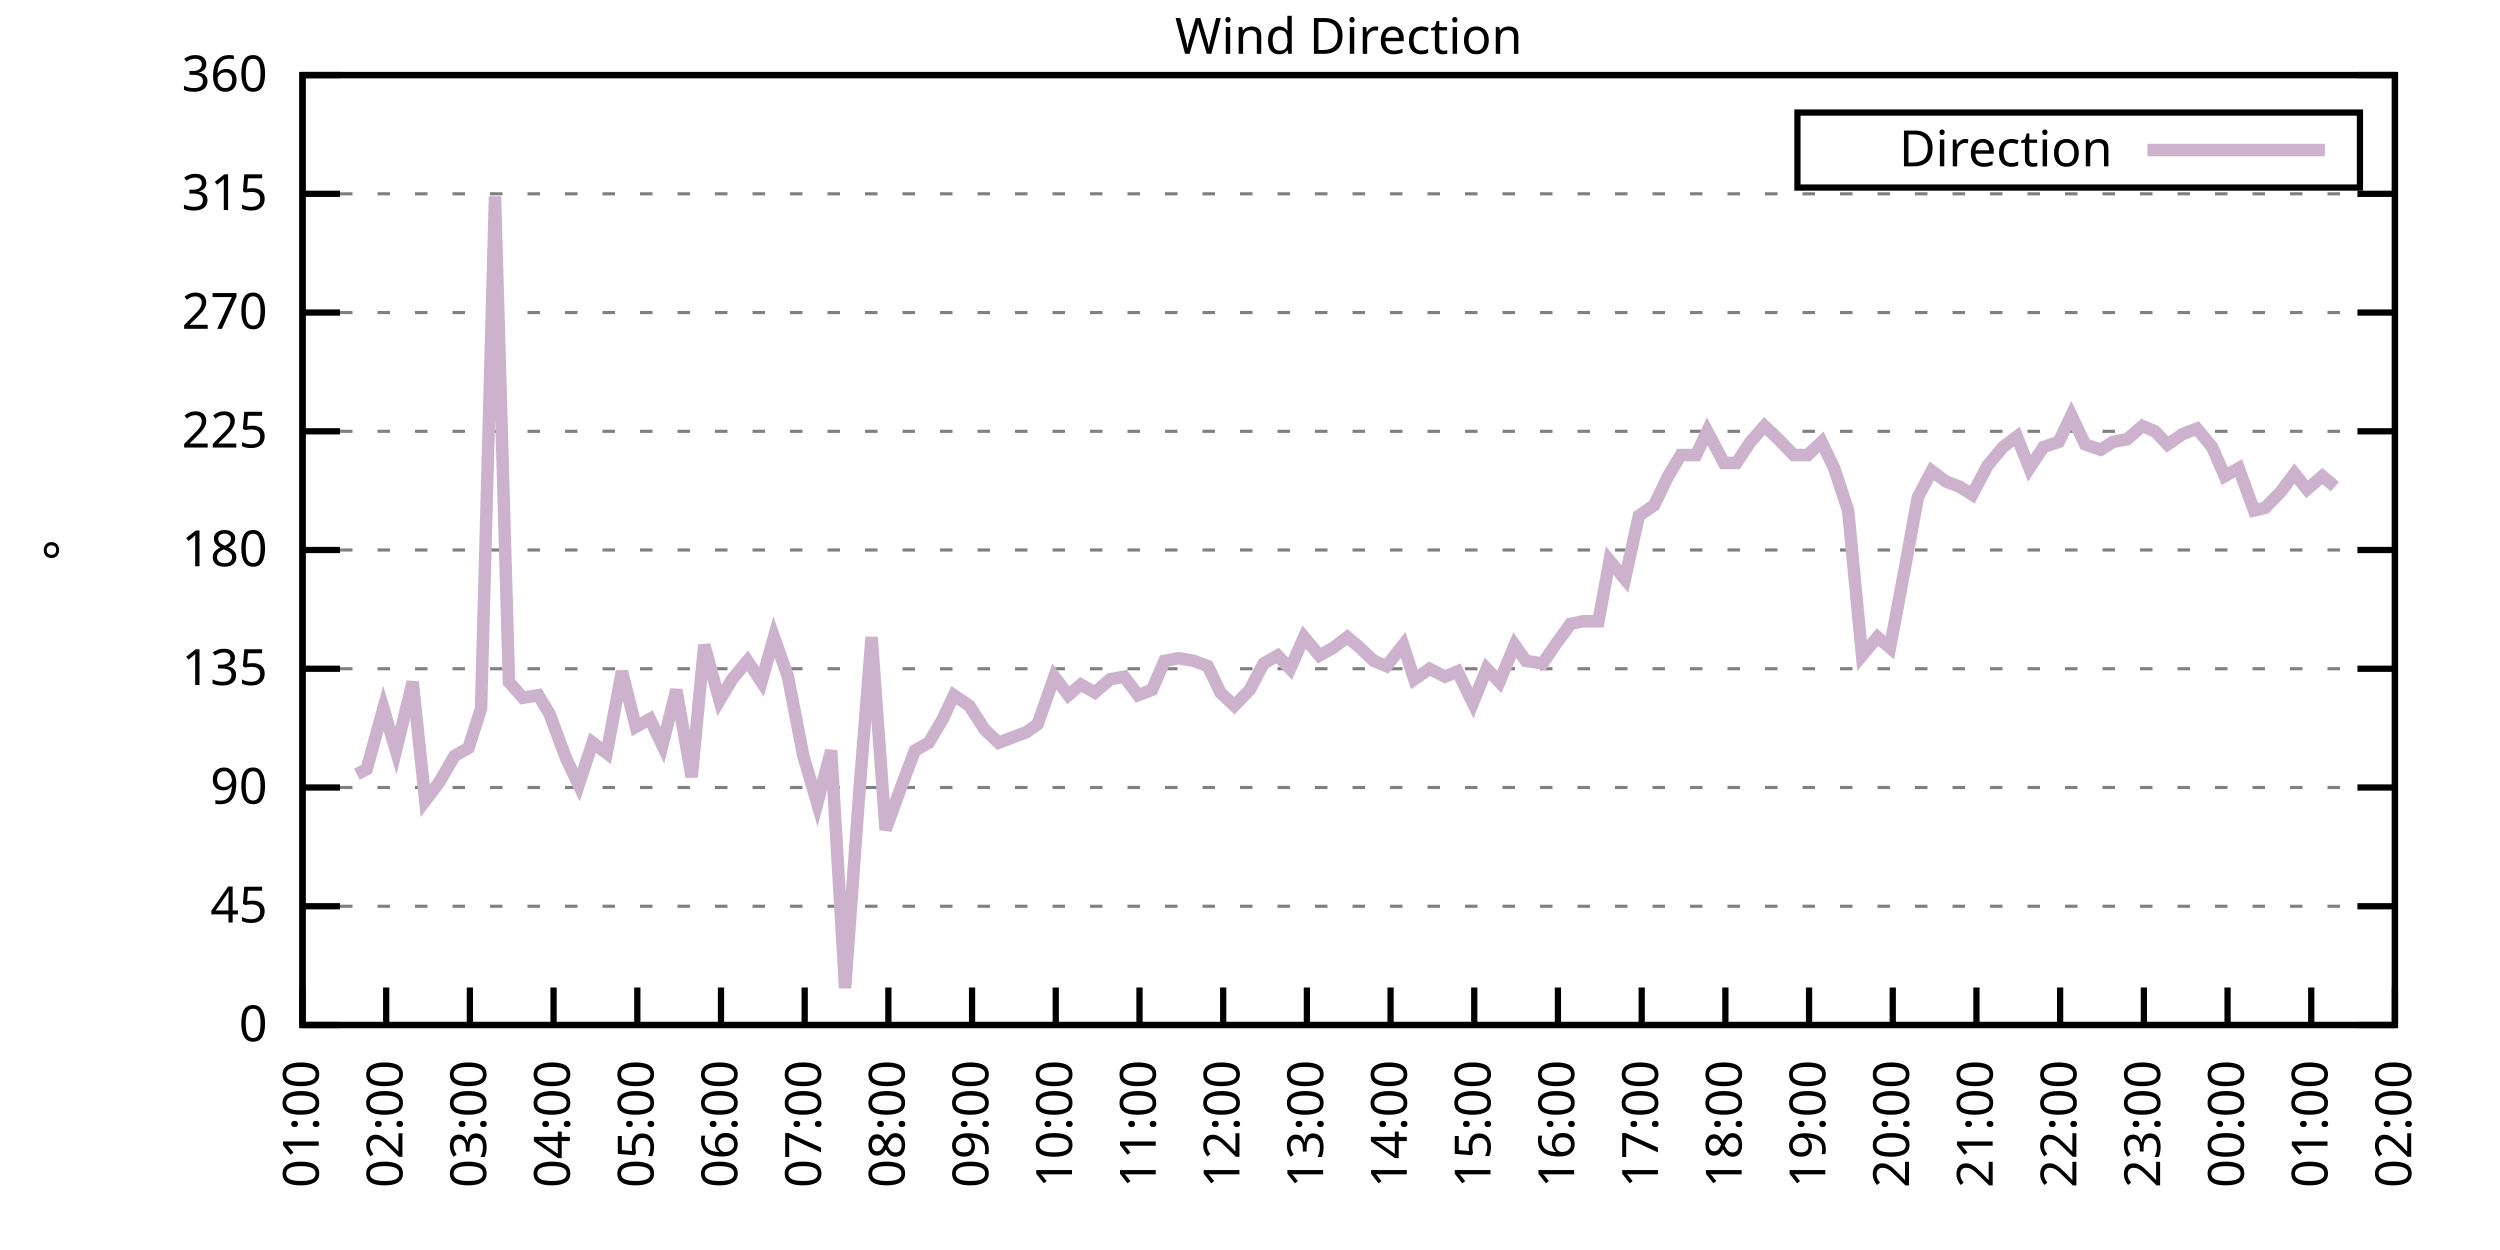
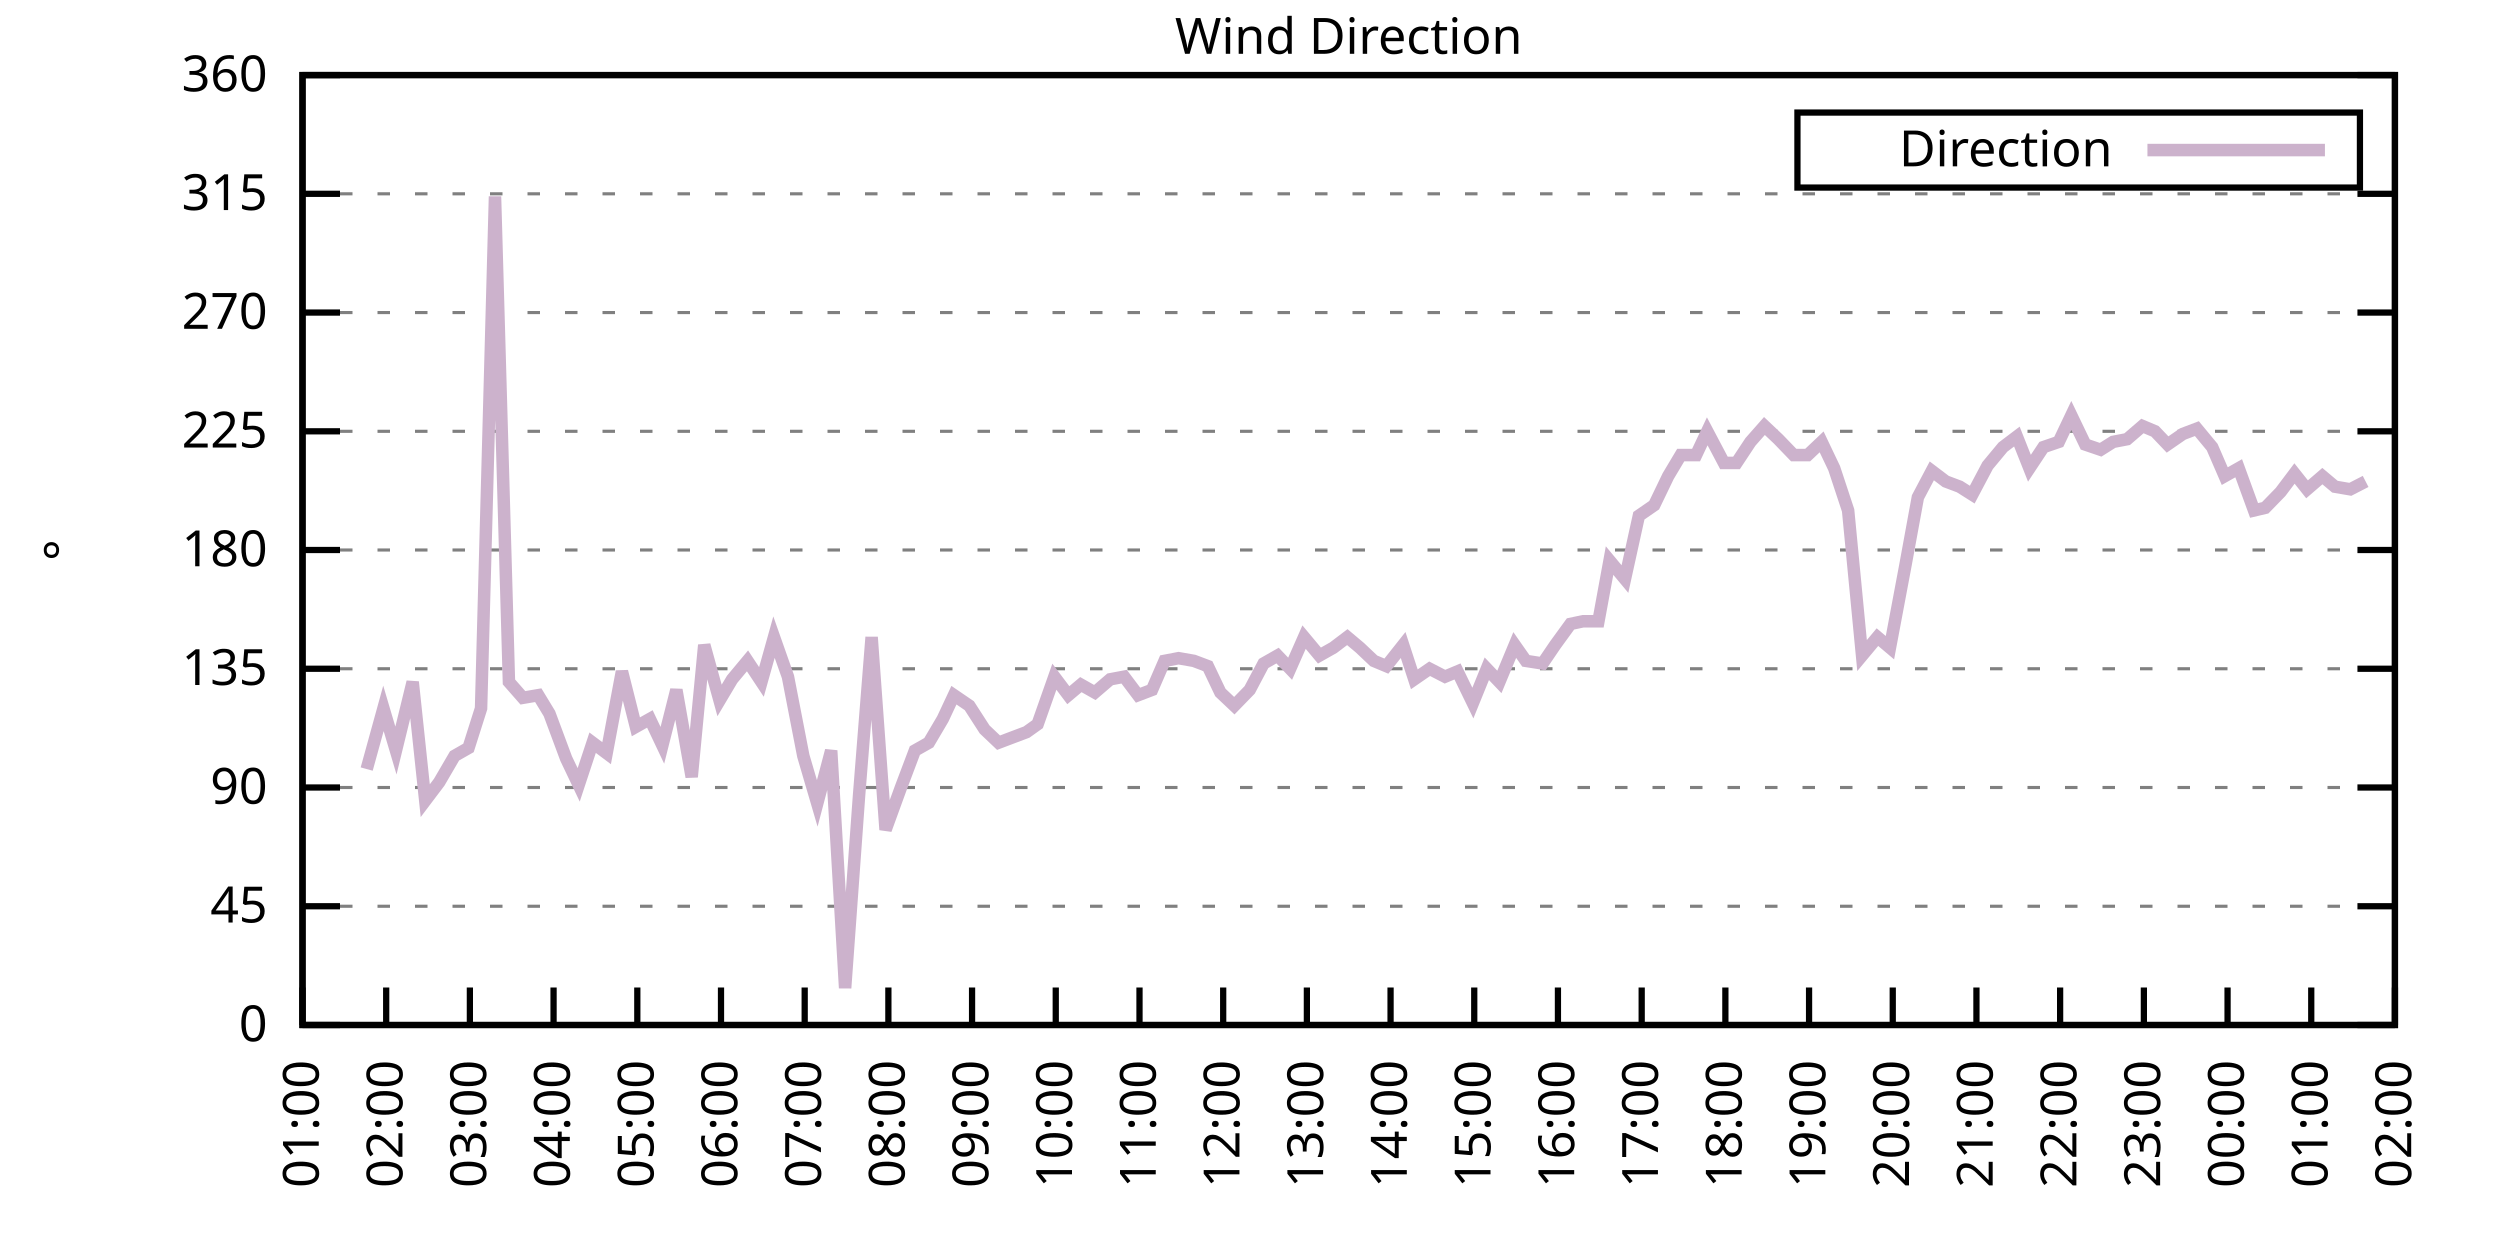
<svg xmlns="http://www.w3.org/2000/svg" xmlns:xlink="http://www.w3.org/1999/xlink" width="400" height="200" viewBox="0 0 400 200">
  <g id="gnuplot_canvas">
    <rect x="0" y="0" width="400" height="200" fill="none" />
    <defs>
      <circle id="gpDot" r="0.5" stroke-width="0.5" stroke="currentColor" />
      <path id="gpPt0" stroke-width="0.333" stroke="currentColor" d="M-1,0 h2 M0,-1 v2" />
      <path id="gpPt1" stroke-width="0.333" stroke="currentColor" d="M-1,-1 L1,1 M1,-1 L-1,1" />
      <path id="gpPt2" stroke-width="0.333" stroke="currentColor" d="M-1,0 L1,0 M0,-1 L0,1 M-1,-1 L1,1 M-1,1 L1,-1" />
      <rect id="gpPt3" stroke-width="0.333" stroke="currentColor" x="-1" y="-1" width="2" height="2" />
      <rect id="gpPt4" stroke-width="0.333" stroke="currentColor" fill="currentColor" x="-1" y="-1" width="2" height="2" />
      <circle id="gpPt5" stroke-width="0.333" stroke="currentColor" cx="0" cy="0" r="1" />
      <use xlink:href="#gpPt5" id="gpPt6" fill="currentColor" stroke="none" />
      <path id="gpPt7" stroke-width="0.333" stroke="currentColor" d="M0,-1.33 L-1.33,0.67 L1.33,0.67 z" />
      <use xlink:href="#gpPt7" id="gpPt8" fill="currentColor" stroke="none" />
      <use xlink:href="#gpPt7" id="gpPt9" stroke="currentColor" transform="rotate(180)" />
      <use xlink:href="#gpPt9" id="gpPt10" fill="currentColor" stroke="none" />
      <use xlink:href="#gpPt3" id="gpPt11" stroke="currentColor" transform="rotate(45)" />
      <use xlink:href="#gpPt11" id="gpPt12" fill="currentColor" stroke="none" />
      <path id="gpPt13" stroke-width="0.333" stroke="currentColor" d="M0,1.330 L1.265,0.411 L0.782,-1.067 L-0.782,-1.076 L-1.265,0.411 z" />
      <use xlink:href="#gpPt13" id="gpPt14" fill="currentColor" stroke="none" />
      <filter id="textbox" filterUnits="objectBoundingBox" x="0" y="0" height="1" width="1">
        <feFlood flood-color="white" flood-opacity="1" result="bgnd" />
        <feComposite in="SourceGraphic" in2="bgnd" operator="atop" />
      </filter>
      <filter id="greybox" filterUnits="objectBoundingBox" x="0" y="0" height="1" width="1">
        <feFlood flood-color="lightgrey" flood-opacity="1" result="grey" />
        <feComposite in="SourceGraphic" in2="grey" operator="atop" />
      </filter>
    </defs>
    <g fill="none" color="white" stroke="currentColor" stroke-width="1.00" stroke-linecap="butt" stroke-linejoin="miter">
</g>
    <g fill="none" color="black" stroke="currentColor" stroke-width="1.00" stroke-linecap="butt" stroke-linejoin="miter">
      <g stroke="none" shape-rendering="crispEdges">
        <polygon fill="rgb(255, 255, 255)" points="48.40,164.00 383.18,164.00 383.18,12.02 48.40,12.02 " />
      </g>
    </g>
    <g fill="none" color="black" stroke="currentColor" stroke-width="1.00" stroke-linecap="butt" stroke-linejoin="miter">
</g>
    <g fill="none" color="black" stroke="black" stroke-width="0.50" stroke-linecap="butt" stroke-linejoin="miter">
</g>
    <g fill="none" color="gray" stroke="currentColor" stroke-width="0.50" stroke-linecap="butt" stroke-linejoin="miter">
      <path stroke="gray" stroke-dasharray="2,4" class="gridline" d="M48.40,164.00 L383.19,164.00  " />
    </g>
    <g fill="none" color="gray" stroke="gray" stroke-width="1.00" stroke-linecap="butt" stroke-linejoin="miter">
</g>
    <g fill="none" color="black" stroke="currentColor" stroke-width="1.00" stroke-linecap="butt" stroke-linejoin="miter">
      <path stroke="black" d="M48.40,164.00 L54.40,164.00 M383.19,164.00 L377.19,164.00  " />
      <g transform="translate(42.80,166.60)" stroke="none" fill="black" font-family="Sans" font-size="8.00" text-anchor="end">
        <text>
          <tspan font-family="Sans"> 0</tspan>
        </text>
      </g>
    </g>
    <g fill="none" color="black" stroke="currentColor" stroke-width="1.00" stroke-linecap="butt" stroke-linejoin="miter">
</g>
    <g fill="none" color="black" stroke="black" stroke-width="0.50" stroke-linecap="butt" stroke-linejoin="miter">
</g>
    <g fill="none" color="gray" stroke="currentColor" stroke-width="0.50" stroke-linecap="butt" stroke-linejoin="miter">
      <path stroke="gray" stroke-dasharray="2,4" class="gridline" d="M48.40,145.00 L383.19,145.00  " />
    </g>
    <g fill="none" color="gray" stroke="gray" stroke-width="1.00" stroke-linecap="butt" stroke-linejoin="miter">
</g>
    <g fill="none" color="black" stroke="currentColor" stroke-width="1.00" stroke-linecap="butt" stroke-linejoin="miter">
      <path stroke="black" d="M48.40,145.00 L54.40,145.00 M383.19,145.00 L377.19,145.00  " />
      <g transform="translate(42.80,147.60)" stroke="none" fill="black" font-family="Sans" font-size="8.00" text-anchor="end">
        <text>
          <tspan font-family="Sans"> 45</tspan>
        </text>
      </g>
    </g>
    <g fill="none" color="black" stroke="currentColor" stroke-width="1.00" stroke-linecap="butt" stroke-linejoin="miter">
</g>
    <g fill="none" color="black" stroke="black" stroke-width="0.50" stroke-linecap="butt" stroke-linejoin="miter">
</g>
    <g fill="none" color="gray" stroke="currentColor" stroke-width="0.50" stroke-linecap="butt" stroke-linejoin="miter">
      <path stroke="gray" stroke-dasharray="2,4" class="gridline" d="M48.40,126.00 L383.19,126.00  " />
    </g>
    <g fill="none" color="gray" stroke="gray" stroke-width="1.00" stroke-linecap="butt" stroke-linejoin="miter">
</g>
    <g fill="none" color="black" stroke="currentColor" stroke-width="1.00" stroke-linecap="butt" stroke-linejoin="miter">
      <path stroke="black" d="M48.40,126.00 L54.40,126.00 M383.19,126.00 L377.19,126.00  " />
      <g transform="translate(42.80,128.60)" stroke="none" fill="black" font-family="Sans" font-size="8.00" text-anchor="end">
        <text>
          <tspan font-family="Sans"> 90</tspan>
        </text>
      </g>
    </g>
    <g fill="none" color="black" stroke="currentColor" stroke-width="1.00" stroke-linecap="butt" stroke-linejoin="miter">
</g>
    <g fill="none" color="black" stroke="black" stroke-width="0.50" stroke-linecap="butt" stroke-linejoin="miter">
</g>
    <g fill="none" color="gray" stroke="currentColor" stroke-width="0.50" stroke-linecap="butt" stroke-linejoin="miter">
      <path stroke="gray" stroke-dasharray="2,4" class="gridline" d="M48.40,107.00 L383.19,107.00  " />
    </g>
    <g fill="none" color="gray" stroke="gray" stroke-width="1.00" stroke-linecap="butt" stroke-linejoin="miter">
</g>
    <g fill="none" color="black" stroke="currentColor" stroke-width="1.00" stroke-linecap="butt" stroke-linejoin="miter">
      <path stroke="black" d="M48.40,107.00 L54.40,107.00 M383.19,107.00 L377.19,107.00  " />
      <g transform="translate(42.80,109.60)" stroke="none" fill="black" font-family="Sans" font-size="8.00" text-anchor="end">
        <text>
          <tspan font-family="Sans"> 135</tspan>
        </text>
      </g>
    </g>
    <g fill="none" color="black" stroke="currentColor" stroke-width="1.00" stroke-linecap="butt" stroke-linejoin="miter">
</g>
    <g fill="none" color="black" stroke="black" stroke-width="0.50" stroke-linecap="butt" stroke-linejoin="miter">
</g>
    <g fill="none" color="gray" stroke="currentColor" stroke-width="0.50" stroke-linecap="butt" stroke-linejoin="miter">
      <path stroke="gray" stroke-dasharray="2,4" class="gridline" d="M48.40,88.00 L383.19,88.00  " />
    </g>
    <g fill="none" color="gray" stroke="gray" stroke-width="1.00" stroke-linecap="butt" stroke-linejoin="miter">
</g>
    <g fill="none" color="black" stroke="currentColor" stroke-width="1.00" stroke-linecap="butt" stroke-linejoin="miter">
      <path stroke="black" d="M48.40,88.00 L54.40,88.00 M383.19,88.00 L377.19,88.00  " />
      <g transform="translate(42.80,90.60)" stroke="none" fill="black" font-family="Sans" font-size="8.00" text-anchor="end">
        <text>
          <tspan font-family="Sans"> 180</tspan>
        </text>
      </g>
    </g>
    <g fill="none" color="black" stroke="currentColor" stroke-width="1.00" stroke-linecap="butt" stroke-linejoin="miter">
</g>
    <g fill="none" color="black" stroke="black" stroke-width="0.50" stroke-linecap="butt" stroke-linejoin="miter">
</g>
    <g fill="none" color="gray" stroke="currentColor" stroke-width="0.50" stroke-linecap="butt" stroke-linejoin="miter">
      <path stroke="gray" stroke-dasharray="2,4" class="gridline" d="M48.40,69.01 L383.19,69.01  " />
    </g>
    <g fill="none" color="gray" stroke="gray" stroke-width="1.00" stroke-linecap="butt" stroke-linejoin="miter">
</g>
    <g fill="none" color="black" stroke="currentColor" stroke-width="1.00" stroke-linecap="butt" stroke-linejoin="miter">
      <path stroke="black" d="M48.40,69.01 L54.40,69.01 M383.19,69.01 L377.19,69.01  " />
      <g transform="translate(42.80,71.61)" stroke="none" fill="black" font-family="Sans" font-size="8.00" text-anchor="end">
        <text>
          <tspan font-family="Sans"> 225</tspan>
        </text>
      </g>
    </g>
    <g fill="none" color="black" stroke="currentColor" stroke-width="1.00" stroke-linecap="butt" stroke-linejoin="miter">
</g>
    <g fill="none" color="black" stroke="black" stroke-width="0.50" stroke-linecap="butt" stroke-linejoin="miter">
</g>
    <g fill="none" color="gray" stroke="currentColor" stroke-width="0.50" stroke-linecap="butt" stroke-linejoin="miter">
      <path stroke="gray" stroke-dasharray="2,4" class="gridline" d="M48.40,50.01 L383.19,50.01  " />
    </g>
    <g fill="none" color="gray" stroke="gray" stroke-width="1.00" stroke-linecap="butt" stroke-linejoin="miter">
</g>
    <g fill="none" color="black" stroke="currentColor" stroke-width="1.00" stroke-linecap="butt" stroke-linejoin="miter">
      <path stroke="black" d="M48.40,50.01 L54.40,50.01 M383.19,50.01 L377.19,50.01  " />
      <g transform="translate(42.80,52.61)" stroke="none" fill="black" font-family="Sans" font-size="8.00" text-anchor="end">
        <text>
          <tspan font-family="Sans"> 270</tspan>
        </text>
      </g>
    </g>
    <g fill="none" color="black" stroke="currentColor" stroke-width="1.00" stroke-linecap="butt" stroke-linejoin="miter">
</g>
    <g fill="none" color="black" stroke="black" stroke-width="0.50" stroke-linecap="butt" stroke-linejoin="miter">
</g>
    <g fill="none" color="gray" stroke="currentColor" stroke-width="0.50" stroke-linecap="butt" stroke-linejoin="miter">
      <path stroke="gray" stroke-dasharray="2,4" class="gridline" d="M48.40,31.01 L383.19,31.01  " />
    </g>
    <g fill="none" color="gray" stroke="gray" stroke-width="1.00" stroke-linecap="butt" stroke-linejoin="miter">
</g>
    <g fill="none" color="black" stroke="currentColor" stroke-width="1.00" stroke-linecap="butt" stroke-linejoin="miter">
      <path stroke="black" d="M48.40,31.01 L54.40,31.01 M383.19,31.01 L377.19,31.01  " />
      <g transform="translate(42.80,33.61)" stroke="none" fill="black" font-family="Sans" font-size="8.00" text-anchor="end">
        <text>
          <tspan font-family="Sans"> 315</tspan>
        </text>
      </g>
    </g>
    <g fill="none" color="black" stroke="currentColor" stroke-width="1.00" stroke-linecap="butt" stroke-linejoin="miter">
</g>
    <g fill="none" color="black" stroke="black" stroke-width="0.50" stroke-linecap="butt" stroke-linejoin="miter">
</g>
    <g fill="none" color="gray" stroke="currentColor" stroke-width="0.50" stroke-linecap="butt" stroke-linejoin="miter">
      <path stroke="gray" stroke-dasharray="2,4" class="gridline" d="M48.40,12.01 L383.19,12.01  " />
    </g>
    <g fill="none" color="gray" stroke="gray" stroke-width="1.00" stroke-linecap="butt" stroke-linejoin="miter">
</g>
    <g fill="none" color="black" stroke="currentColor" stroke-width="1.00" stroke-linecap="butt" stroke-linejoin="miter">
      <path stroke="black" d="M48.40,12.01 L54.40,12.01 M383.19,12.01 L377.19,12.01  " />
      <g transform="translate(42.80,14.61)" stroke="none" fill="black" font-family="Sans" font-size="8.00" text-anchor="end">
        <text>
          <tspan font-family="Sans"> 360</tspan>
        </text>
      </g>
    </g>
    <g fill="none" color="black" stroke="currentColor" stroke-width="1.00" stroke-linecap="butt" stroke-linejoin="miter">
      <path stroke="black" d="M48.40,164.00 L48.40,158.00  " />
      <g transform="translate(51.00,169.60) rotate(270.00)" stroke="none" fill="black" font-family="Sans" font-size="8.00" text-anchor="end">
        <text>
          <tspan font-family="Sans">01:00</tspan>
        </text>
      </g>
    </g>
    <g fill="none" color="black" stroke="currentColor" stroke-width="1.00" stroke-linecap="butt" stroke-linejoin="miter">
      <path stroke="black" d="M61.79,164.00 L61.79,158.00  " />
      <g transform="translate(64.39,169.60) rotate(270.00)" stroke="none" fill="black" font-family="Sans" font-size="8.00" text-anchor="end">
        <text>
          <tspan font-family="Sans">02:00</tspan>
        </text>
      </g>
    </g>
    <g fill="none" color="black" stroke="currentColor" stroke-width="1.00" stroke-linecap="butt" stroke-linejoin="miter">
      <path stroke="black" d="M75.18,164.00 L75.18,158.00  " />
      <g transform="translate(77.78,169.60) rotate(270.00)" stroke="none" fill="black" font-family="Sans" font-size="8.00" text-anchor="end">
        <text>
          <tspan font-family="Sans">03:00</tspan>
        </text>
      </g>
    </g>
    <g fill="none" color="black" stroke="currentColor" stroke-width="1.00" stroke-linecap="butt" stroke-linejoin="miter">
      <path stroke="black" d="M88.57,164.00 L88.57,158.00  " />
      <g transform="translate(91.17,169.60) rotate(270.00)" stroke="none" fill="black" font-family="Sans" font-size="8.00" text-anchor="end">
        <text>
          <tspan font-family="Sans">04:00</tspan>
        </text>
      </g>
    </g>
    <g fill="none" color="black" stroke="currentColor" stroke-width="1.00" stroke-linecap="butt" stroke-linejoin="miter">
      <path stroke="black" d="M101.97,164.00 L101.97,158.00  " />
      <g transform="translate(104.57,169.60) rotate(270.00)" stroke="none" fill="black" font-family="Sans" font-size="8.00" text-anchor="end">
        <text>
          <tspan font-family="Sans">05:00</tspan>
        </text>
      </g>
    </g>
    <g fill="none" color="black" stroke="currentColor" stroke-width="1.00" stroke-linecap="butt" stroke-linejoin="miter">
      <path stroke="black" d="M115.36,164.00 L115.36,158.00  " />
      <g transform="translate(117.96,169.60) rotate(270.00)" stroke="none" fill="black" font-family="Sans" font-size="8.00" text-anchor="end">
        <text>
          <tspan font-family="Sans">06:00</tspan>
        </text>
      </g>
    </g>
    <g fill="none" color="black" stroke="currentColor" stroke-width="1.00" stroke-linecap="butt" stroke-linejoin="miter">
      <path stroke="black" d="M128.75,164.00 L128.75,158.00  " />
      <g transform="translate(131.35,169.60) rotate(270.00)" stroke="none" fill="black" font-family="Sans" font-size="8.00" text-anchor="end">
        <text>
          <tspan font-family="Sans">07:00</tspan>
        </text>
      </g>
    </g>
    <g fill="none" color="black" stroke="currentColor" stroke-width="1.00" stroke-linecap="butt" stroke-linejoin="miter">
      <path stroke="black" d="M142.14,164.00 L142.14,158.00  " />
      <g transform="translate(144.74,169.60) rotate(270.00)" stroke="none" fill="black" font-family="Sans" font-size="8.00" text-anchor="end">
        <text>
          <tspan font-family="Sans">08:00</tspan>
        </text>
      </g>
    </g>
    <g fill="none" color="black" stroke="currentColor" stroke-width="1.00" stroke-linecap="butt" stroke-linejoin="miter">
      <path stroke="black" d="M155.53,164.00 L155.53,158.00  " />
      <g transform="translate(158.13,169.60) rotate(270.00)" stroke="none" fill="black" font-family="Sans" font-size="8.00" text-anchor="end">
        <text>
          <tspan font-family="Sans">09:00</tspan>
        </text>
      </g>
    </g>
    <g fill="none" color="black" stroke="currentColor" stroke-width="1.00" stroke-linecap="butt" stroke-linejoin="miter">
      <path stroke="black" d="M168.92,164.00 L168.92,158.00  " />
      <g transform="translate(171.52,169.60) rotate(270.00)" stroke="none" fill="black" font-family="Sans" font-size="8.00" text-anchor="end">
        <text>
          <tspan font-family="Sans">10:00</tspan>
        </text>
      </g>
    </g>
    <g fill="none" color="black" stroke="currentColor" stroke-width="1.00" stroke-linecap="butt" stroke-linejoin="miter">
      <path stroke="black" d="M182.32,164.00 L182.32,158.00  " />
      <g transform="translate(184.92,169.60) rotate(270.00)" stroke="none" fill="black" font-family="Sans" font-size="8.00" text-anchor="end">
        <text>
          <tspan font-family="Sans">11:00</tspan>
        </text>
      </g>
    </g>
    <g fill="none" color="black" stroke="currentColor" stroke-width="1.00" stroke-linecap="butt" stroke-linejoin="miter">
      <path stroke="black" d="M195.71,164.00 L195.71,158.00  " />
      <g transform="translate(198.31,169.60) rotate(270.00)" stroke="none" fill="black" font-family="Sans" font-size="8.00" text-anchor="end">
        <text>
          <tspan font-family="Sans">12:00</tspan>
        </text>
      </g>
    </g>
    <g fill="none" color="black" stroke="currentColor" stroke-width="1.00" stroke-linecap="butt" stroke-linejoin="miter">
      <path stroke="black" d="M209.10,164.00 L209.10,158.00  " />
      <g transform="translate(211.70,169.60) rotate(270.00)" stroke="none" fill="black" font-family="Sans" font-size="8.00" text-anchor="end">
        <text>
          <tspan font-family="Sans">13:00</tspan>
        </text>
      </g>
    </g>
    <g fill="none" color="black" stroke="currentColor" stroke-width="1.00" stroke-linecap="butt" stroke-linejoin="miter">
      <path stroke="black" d="M222.49,164.00 L222.49,158.00  " />
      <g transform="translate(225.09,169.60) rotate(270.00)" stroke="none" fill="black" font-family="Sans" font-size="8.00" text-anchor="end">
        <text>
          <tspan font-family="Sans">14:00</tspan>
        </text>
      </g>
    </g>
    <g fill="none" color="black" stroke="currentColor" stroke-width="1.00" stroke-linecap="butt" stroke-linejoin="miter">
      <path stroke="black" d="M235.88,164.00 L235.88,158.00  " />
      <g transform="translate(238.48,169.60) rotate(270.00)" stroke="none" fill="black" font-family="Sans" font-size="8.00" text-anchor="end">
        <text>
          <tspan font-family="Sans">15:00</tspan>
        </text>
      </g>
    </g>
    <g fill="none" color="black" stroke="currentColor" stroke-width="1.00" stroke-linecap="butt" stroke-linejoin="miter">
      <path stroke="black" d="M249.27,164.00 L249.27,158.00  " />
      <g transform="translate(251.87,169.60) rotate(270.00)" stroke="none" fill="black" font-family="Sans" font-size="8.00" text-anchor="end">
        <text>
          <tspan font-family="Sans">16:00</tspan>
        </text>
      </g>
    </g>
    <g fill="none" color="black" stroke="currentColor" stroke-width="1.00" stroke-linecap="butt" stroke-linejoin="miter">
      <path stroke="black" d="M262.67,164.00 L262.67,158.00  " />
      <g transform="translate(265.27,169.60) rotate(270.00)" stroke="none" fill="black" font-family="Sans" font-size="8.00" text-anchor="end">
        <text>
          <tspan font-family="Sans">17:00</tspan>
        </text>
      </g>
    </g>
    <g fill="none" color="black" stroke="currentColor" stroke-width="1.00" stroke-linecap="butt" stroke-linejoin="miter">
      <path stroke="black" d="M276.06,164.00 L276.06,158.00  " />
      <g transform="translate(278.66,169.60) rotate(270.00)" stroke="none" fill="black" font-family="Sans" font-size="8.00" text-anchor="end">
        <text>
          <tspan font-family="Sans">18:00</tspan>
        </text>
      </g>
    </g>
    <g fill="none" color="black" stroke="currentColor" stroke-width="1.00" stroke-linecap="butt" stroke-linejoin="miter">
      <path stroke="black" d="M289.45,164.00 L289.45,158.00  " />
      <g transform="translate(292.05,169.60) rotate(270.00)" stroke="none" fill="black" font-family="Sans" font-size="8.00" text-anchor="end">
        <text>
          <tspan font-family="Sans">19:00</tspan>
        </text>
      </g>
    </g>
    <g fill="none" color="black" stroke="currentColor" stroke-width="1.00" stroke-linecap="butt" stroke-linejoin="miter">
      <path stroke="black" d="M302.84,164.00 L302.84,158.00  " />
      <g transform="translate(305.44,169.60) rotate(270.00)" stroke="none" fill="black" font-family="Sans" font-size="8.00" text-anchor="end">
        <text>
          <tspan font-family="Sans">20:00</tspan>
        </text>
      </g>
    </g>
    <g fill="none" color="black" stroke="currentColor" stroke-width="1.00" stroke-linecap="butt" stroke-linejoin="miter">
      <path stroke="black" d="M316.23,164.00 L316.23,158.00  " />
      <g transform="translate(318.83,169.60) rotate(270.00)" stroke="none" fill="black" font-family="Sans" font-size="8.00" text-anchor="end">
        <text>
          <tspan font-family="Sans">21:00</tspan>
        </text>
      </g>
    </g>
    <g fill="none" color="black" stroke="currentColor" stroke-width="1.00" stroke-linecap="butt" stroke-linejoin="miter">
      <path stroke="black" d="M329.62,164.00 L329.62,158.00  " />
      <g transform="translate(332.22,169.60) rotate(270.00)" stroke="none" fill="black" font-family="Sans" font-size="8.00" text-anchor="end">
        <text>
          <tspan font-family="Sans">22:00</tspan>
        </text>
      </g>
    </g>
    <g fill="none" color="black" stroke="currentColor" stroke-width="1.00" stroke-linecap="butt" stroke-linejoin="miter">
      <path stroke="black" d="M343.02,164.00 L343.02,158.00  " />
      <g transform="translate(345.62,169.60) rotate(270.00)" stroke="none" fill="black" font-family="Sans" font-size="8.00" text-anchor="end">
        <text>
          <tspan font-family="Sans">23:00</tspan>
        </text>
      </g>
    </g>
    <g fill="none" color="black" stroke="currentColor" stroke-width="1.00" stroke-linecap="butt" stroke-linejoin="miter">
      <path stroke="black" d="M356.41,164.00 L356.41,158.00  " />
      <g transform="translate(359.01,169.60) rotate(270.00)" stroke="none" fill="black" font-family="Sans" font-size="8.00" text-anchor="end">
        <text>
          <tspan font-family="Sans">00:00</tspan>
        </text>
      </g>
    </g>
    <g fill="none" color="black" stroke="currentColor" stroke-width="1.00" stroke-linecap="butt" stroke-linejoin="miter">
      <path stroke="black" d="M369.80,164.00 L369.80,158.00  " />
      <g transform="translate(372.40,169.60) rotate(270.00)" stroke="none" fill="black" font-family="Sans" font-size="8.00" text-anchor="end">
        <text>
          <tspan font-family="Sans">01:00</tspan>
        </text>
      </g>
    </g>
    <g fill="none" color="black" stroke="currentColor" stroke-width="1.00" stroke-linecap="butt" stroke-linejoin="miter">
      <path stroke="black" d="M383.19,164.00 L383.19,158.00  " />
      <g transform="translate(385.79,169.60) rotate(270.00)" stroke="none" fill="black" font-family="Sans" font-size="8.00" text-anchor="end">
        <text>
          <tspan font-family="Sans">02:00</tspan>
        </text>
      </g>
    </g>
    <g fill="none" color="black" stroke="currentColor" stroke-width="1.00" stroke-linecap="butt" stroke-linejoin="miter">
</g>
    <g fill="none" color="black" stroke="currentColor" stroke-width="1.00" stroke-linecap="butt" stroke-linejoin="miter">
      <path stroke="black" d="M48.40,12.01 L48.40,164.00 L383.19,164.00 L383.19,12.01 L48.40,12.01 Z  " />
    </g>
    <g fill="none" color="black" stroke="currentColor" stroke-width="1.00" stroke-linecap="butt" stroke-linejoin="miter">
</g>
    <g fill="none" color="black" stroke="currentColor" stroke-width="1.00" stroke-linecap="butt" stroke-linejoin="miter">
      <path stroke="black" d="M287.59,30.01 L287.59,18.01 L377.59,18.01 L377.59,30.01 L287.59,30.01 Z  " />
    </g>
    <g id="Wind_direction_plot_1">
      <g fill="none" color="white" stroke="black" stroke-width="2.00" stroke-linecap="butt" stroke-linejoin="miter">
</g>
      <g fill="none" color="black" stroke="currentColor" stroke-width="2.00" stroke-linecap="butt" stroke-linejoin="miter">
        <g transform="translate(337.99,26.61)" stroke="none" fill="black" font-family="Sans" font-size="8.00" text-anchor="end">
          <text>
            <tspan font-family="Sans">Direction</tspan>
          </text>
        </g>
      </g>
      <g fill="none" color="black" stroke="currentColor" stroke-width="2.00" stroke-linecap="butt" stroke-linejoin="miter">
-         <path stroke="rgb(204, 178, 204)" d="M343.59,24.01 L371.99,24.01 M57.10,123.89 L58.67,123.05 L61.35,113.34 L63.35,120.09 L66.03,109.11 L68.04,128.11   L70.27,125.16 L72.73,120.94 L74.96,119.67 L76.97,113.34 L79.20,31.43 L81.43,109.11 L83.66,111.65 L86.12,111.23   L87.91,114.18 L90.58,121.36 L92.59,125.58 L94.82,118.83 L97.06,120.51 L99.51,107.43 L101.74,116.29 L103.98,115.03   L105.98,119.25 L108.22,110.38 L110.67,124.31 L112.68,103.20 L115.13,112.07 L117.14,108.69 L119.60,105.74 L121.83,109.11   L123.84,101.94 L126.07,108.27 L128.53,120.94 L130.76,128.54 L132.99,120.09 L135.22,158.09 L137.45,127.27 L139.46,101.94   L141.69,132.76 L144.15,126.00 L146.38,120.09 L148.61,118.83 L150.85,115.03 L152.63,111.23 L155.09,112.91 L157.54,116.71   L159.77,118.83 L162.01,117.98 L164.24,117.14 L166.02,115.87 L168.70,108.27 L170.93,111.23 L172.94,109.54 L175.17,110.80   L177.63,108.69 L179.86,108.27 L182.09,111.23 L184.32,110.38 L186.33,105.74 L188.57,105.31 L191.02,105.74 L193.25,106.58   L195.26,110.80 L197.49,112.91 L199.95,110.38 L202.18,106.16 L204.41,104.89 L206.42,107.00 L208.65,101.94 L211.11,104.89   L213.34,103.63 L215.57,101.94 L217.58,103.63 L219.81,105.74 L221.82,106.58 L224.50,103.20 L226.29,108.69 L228.74,107.00   L231.20,108.27 L233.20,107.43 L235.66,112.49 L237.89,107.00 L239.90,109.11 L242.36,103.20 L244.14,105.74 L246.82,106.16   L248.83,103.20 L251.28,99.83 L253.29,99.40 L255.75,99.40 L257.53,89.69 L259.99,92.65 L262.22,82.52 L264.67,80.83   L266.91,76.18 L268.92,72.81 L271.37,72.81 L273.16,69.01 L275.83,74.07 L277.84,74.07 L280.07,70.70 L282.31,68.16   L284.54,70.27 L286.99,72.81 L289.23,72.81 L291.46,70.70 L293.47,74.92 L295.70,81.67 L297.93,104.89 L300.39,101.94   L302.39,103.63 L304.85,90.54 L306.86,79.56 L309.09,75.34 L311.32,77.03 L313.55,77.87 L315.56,79.14 L318.02,74.49   L320.47,71.54 L322.70,69.85 L324.71,74.92 L326.95,71.54 L329.40,70.70 L331.41,66.47 L333.64,71.12 L336.10,71.96   L338.10,70.70 L340.34,70.27 L342.79,68.16 L344.80,69.01 L346.81,71.12 L349.26,69.43 L351.50,68.58 L353.95,71.54   L355.96,76.18 L358.19,74.92 L360.65,81.67 L362.43,81.25 L364.89,78.72 L367.12,75.76 L369.13,78.29 L371.58,76.18   L373.59,77.87  " />
+         <path stroke="rgb(204, 178, 204)" d="M343.59,24.01 L371.99,24.01 M58.67,123.05 L61.35,113.34 L63.35,120.09 L66.03,109.11 L68.04,128.11 L70.27,125.16   L72.73,120.94 L74.96,119.67 L76.97,113.34 L79.20,31.43 L81.43,109.11 L83.66,111.65 L86.12,111.23 L87.91,114.18   L90.58,121.36 L92.59,125.58 L94.82,118.83 L97.06,120.51 L99.51,107.43 L101.74,116.29 L103.98,115.03 L105.98,119.25   L108.22,110.38 L110.67,124.31 L112.68,103.20 L115.13,112.07 L117.14,108.69 L119.60,105.74 L121.83,109.11 L123.84,101.94   L126.07,108.27 L128.53,120.94 L130.76,128.54 L132.99,120.09 L135.22,158.09 L137.45,127.27 L139.46,101.94 L141.69,132.76   L144.15,126.00 L146.38,120.09 L148.61,118.83 L150.85,115.03 L152.63,111.23 L155.09,112.91 L157.54,116.71 L159.77,118.83   L162.01,117.98 L164.24,117.14 L166.02,115.87 L168.70,108.27 L170.93,111.23 L172.94,109.54 L175.17,110.80 L177.63,108.69   L179.86,108.27 L182.09,111.23 L184.32,110.38 L186.33,105.74 L188.57,105.31 L191.02,105.74 L193.25,106.58 L195.26,110.80   L197.49,112.91 L199.95,110.38 L202.18,106.16 L204.41,104.89 L206.42,107.00 L208.65,101.94 L211.11,104.89 L213.34,103.63   L215.57,101.94 L217.58,103.63 L219.81,105.74 L221.82,106.58 L224.50,103.20 L226.29,108.69 L228.74,107.00 L231.20,108.27   L233.20,107.43 L235.66,112.49 L237.89,107.00 L239.90,109.11 L242.36,103.20 L244.14,105.74 L246.82,106.16 L248.83,103.20   L251.28,99.83 L253.29,99.40 L255.75,99.40 L257.53,89.69 L259.99,92.65 L262.22,82.52 L264.67,80.83 L266.91,76.18   L268.92,72.81 L271.37,72.81 L273.16,69.01 L275.83,74.07 L277.84,74.07 L280.07,70.70 L282.31,68.16 L284.54,70.27   L286.99,72.81 L289.23,72.81 L291.46,70.70 L293.47,74.92 L295.70,81.67 L297.93,104.89 L300.39,101.94 L302.39,103.63   L304.85,90.54 L306.86,79.56 L309.09,75.34 L311.32,77.03 L313.55,77.87 L315.56,79.14 L318.02,74.49 L320.47,71.54   L322.70,69.85 L324.71,74.92 L326.95,71.54 L329.40,70.70 L331.41,66.47 L333.64,71.12 L336.10,71.96 L338.10,70.70   L340.34,70.27 L342.79,68.16 L344.80,69.01 L346.81,71.12 L349.26,69.43 L351.50,68.58 L353.95,71.54 L355.96,76.18   L358.19,74.92 L360.65,81.67 L362.43,81.25 L364.89,78.72 L367.12,75.76 L369.13,78.29 L371.58,76.18 L373.59,77.87   L376.05,78.29 L378.50,77.03  " />
      </g>
    </g>
    <g fill="none" color="black" stroke="currentColor" stroke-width="2.00" stroke-linecap="butt" stroke-linejoin="miter">
</g>
    <g fill="none" color="black" stroke="black" stroke-width="1.00" stroke-linecap="butt" stroke-linejoin="miter">
</g>
    <g fill="none" color="black" stroke="currentColor" stroke-width="1.00" stroke-linecap="butt" stroke-linejoin="miter">
      <path stroke="black" d="M48.40,12.01 L48.40,164.00 L383.19,164.00 L383.19,12.01 L48.40,12.01 Z  " />
      <g transform="translate(12.80,88.01) rotate(270.00)" stroke="none" fill="black" font-family="Sans" font-size="8.00" text-anchor="middle">
        <text>
          <tspan font-family="Sans">°</tspan>
        </text>
      </g>
    </g>
    <g fill="none" color="black" stroke="currentColor" stroke-width="1.00" stroke-linecap="butt" stroke-linejoin="miter">
</g>
    <g fill="none" color="black" stroke="currentColor" stroke-width="1.00" stroke-linecap="butt" stroke-linejoin="miter">
      <g transform="translate(215.79,8.61)" stroke="none" fill="black" font-family="Sans" font-size="8.00" text-anchor="middle">
        <text>
          <tspan font-family="Sans">Wind Direction</tspan>
        </text>
      </g>
    </g>
    <g fill="none" color="black" stroke="currentColor" stroke-width="1.00" stroke-linecap="butt" stroke-linejoin="miter">
</g>
  </g>
</svg>
